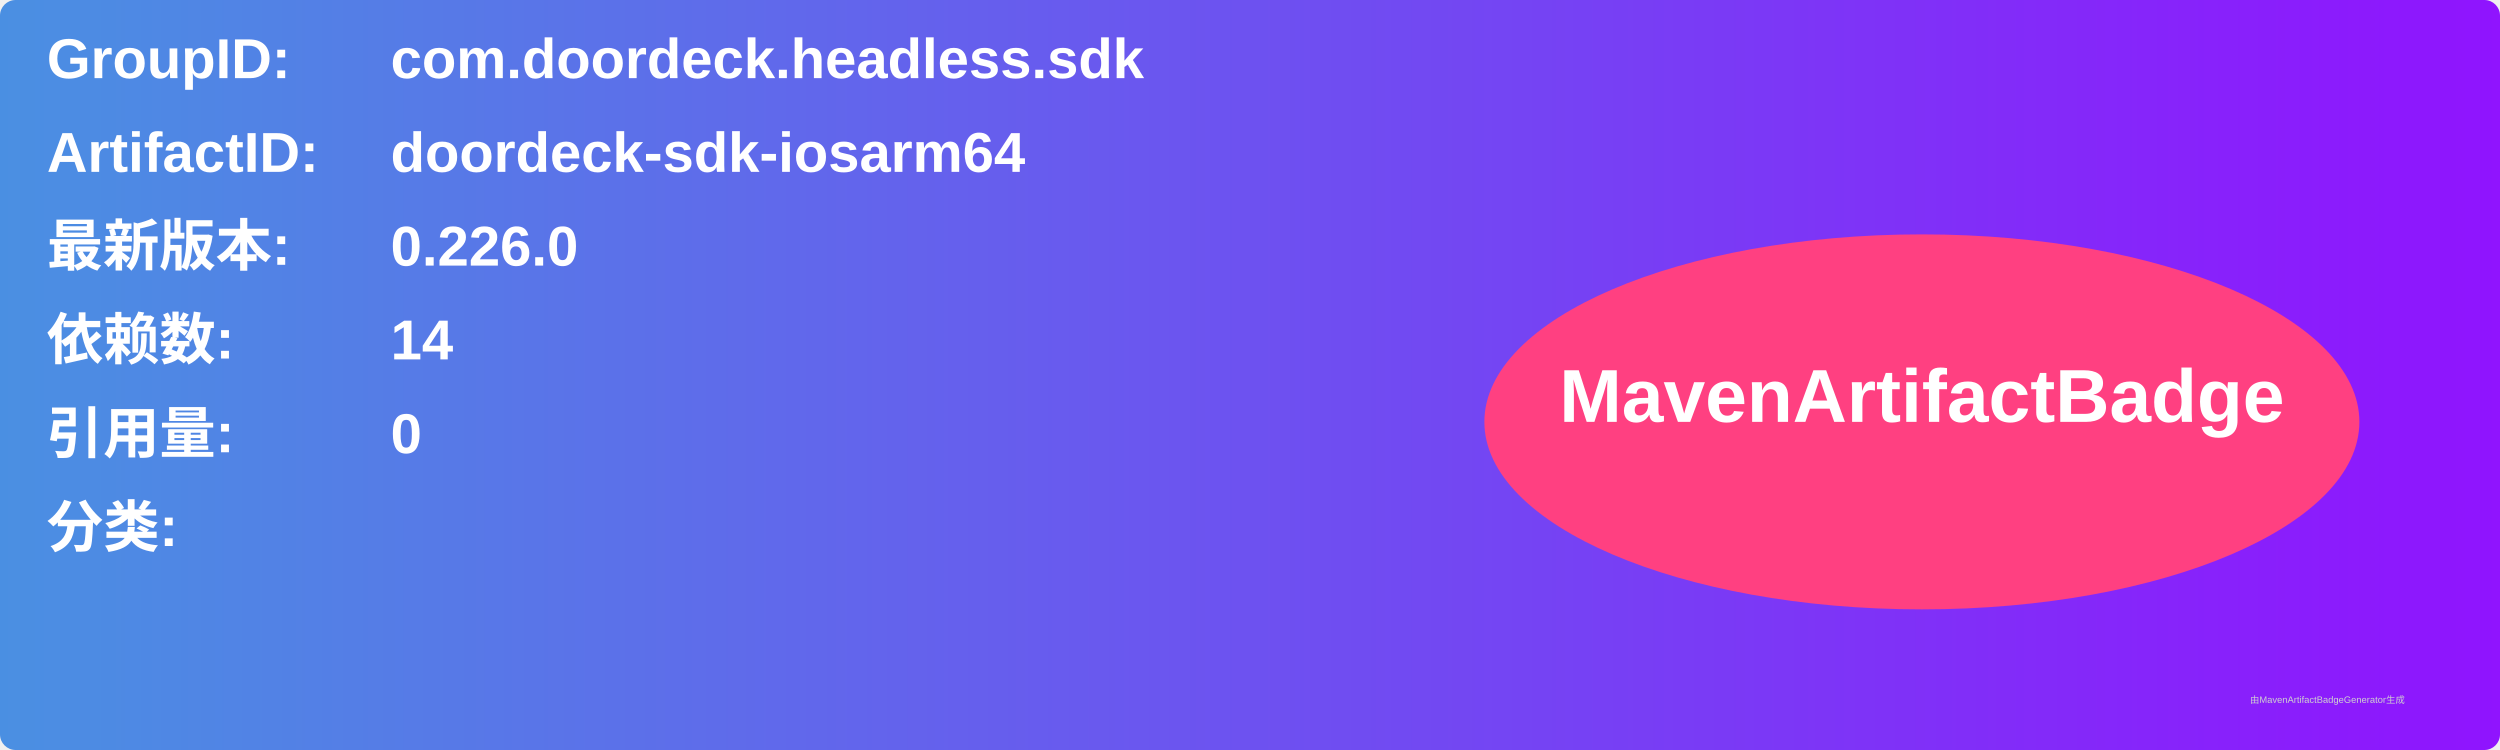
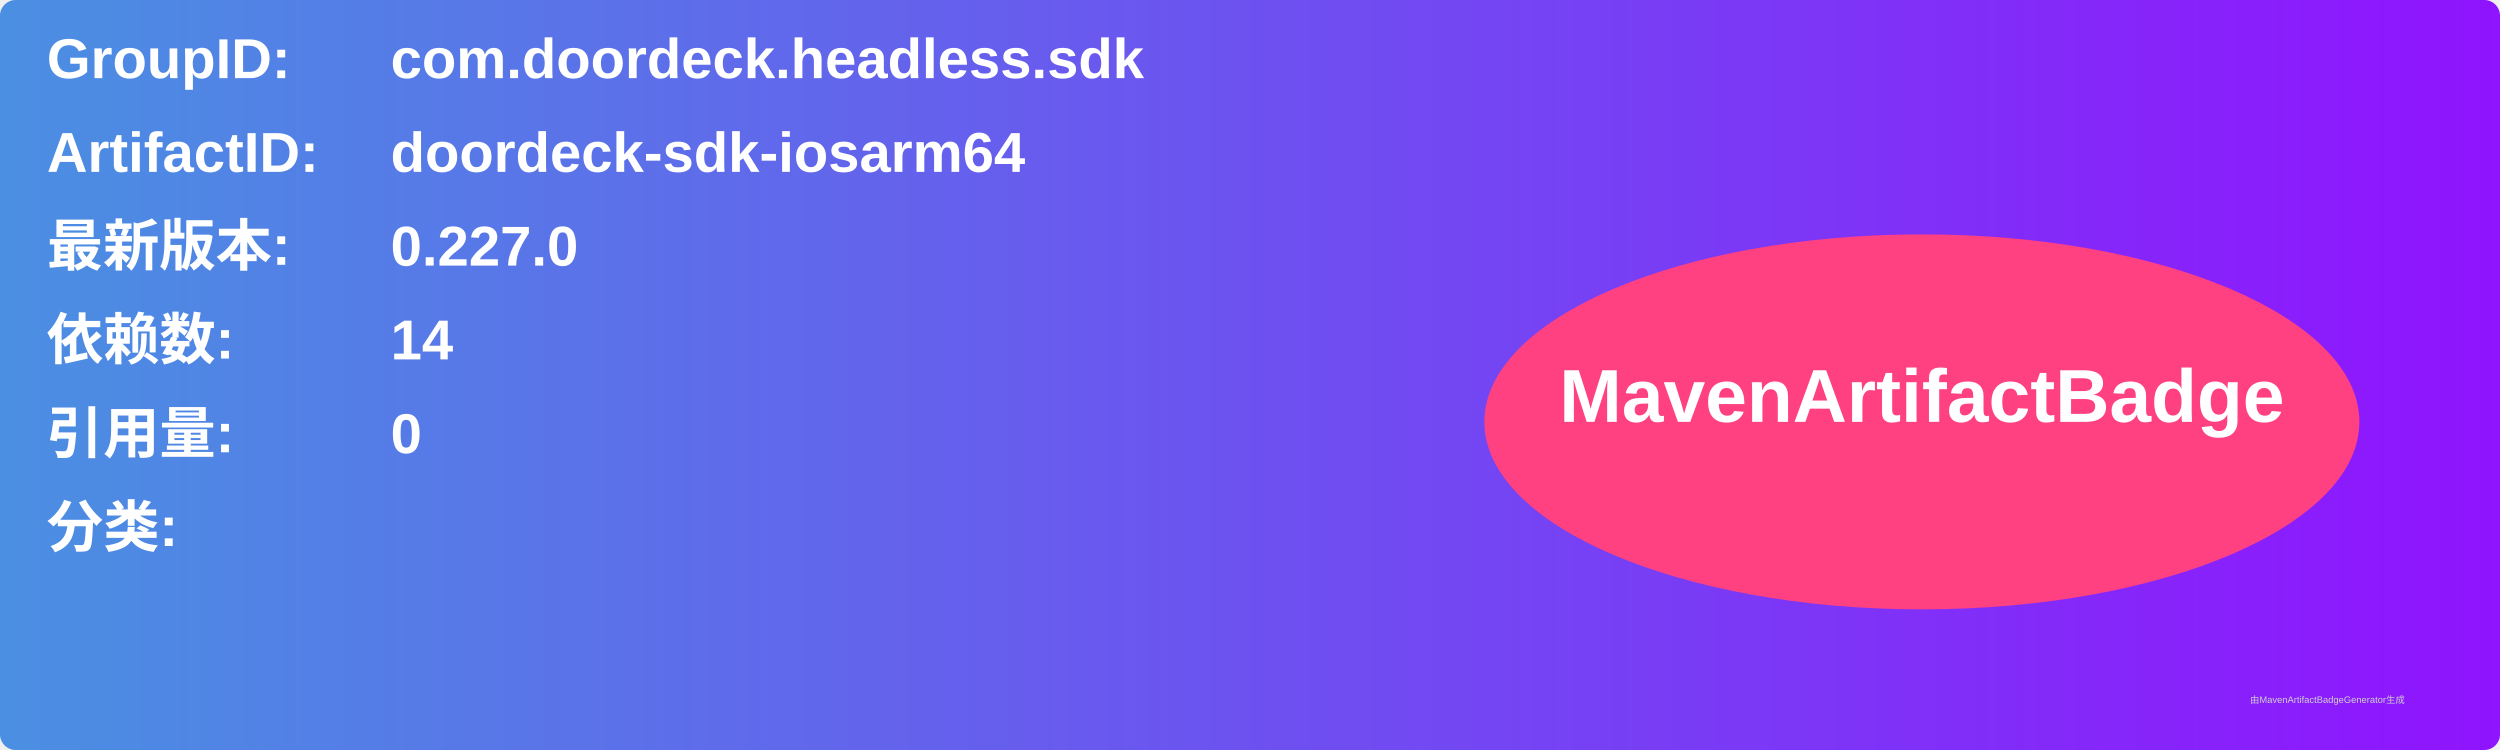
<svg xmlns="http://www.w3.org/2000/svg" width="800" height="240" viewBox="0 0 800 240">
  <linearGradient id="grad" x1="0%" y1="0%" x2="100%" y2="0%">
    <stop offset="0%" stop-color="#4a90e2" />
    <stop offset="100%" stop-color="#9013fe" />
  </linearGradient>
  <rect width="100%" height="100%" rx="5" ry="5" fill="url(#grad)" />
  <g transform="translate(15, 15)">
    <text x="0" y="10" font-family="Arial" font-size="18" fill="white" font-weight="bold" width="260">GroupID:</text>
    <text x="110" y="10" font-family="Arial" font-size="18" fill="white" font-weight="bold" width="460">com.doordeck.headless.sdk</text>
    <text x="0" y="40" font-family="Arial" font-size="18" fill="white" font-weight="bold" width="260">ArtifactID:</text>
    <text x="110" y="40" font-family="Arial" font-size="18" fill="white" font-weight="bold" width="460">doordeck-sdk-iosarm64</text>
    <text x="0" y="70" font-family="Arial" font-size="18" fill="white" font-weight="bold">最新版本:</text>
    <text x="110" y="70" font-family="Arial" font-size="18" fill="white" font-weight="bold">
-       <tspan font-weight="bold">0.226.0</tspan>
+       <tspan font-weight="bold">0.227.0</tspan>
    </text>
    <text x="0" y="100" font-family="Arial" font-size="18" fill="white" font-weight="bold">依赖数: </text>
    <text x="110" y="100" font-family="Arial" font-size="18" fill="white">
      <tspan font-weight="bold">14</tspan>
    </text>
    <text x="0" y="130" font-family="Arial" font-size="18" fill="white" font-weight="bold">引用量: </text>
    <text x="110" y="130" font-family="Arial" font-size="18" fill="white">
      <tspan font-weight="bold">0</tspan>
    </text>
    <text x="0" y="160" font-family="Arial" font-size="18" fill="white" font-weight="bold">分类:</text>
    <text x="10" y="190" font-family="Arial" font-size="10" fill="white">
      <tspan font-weight="bold" />
    </text>
    <ellipse cx="600" cy="120" rx="140" ry="60" fill="#ff4081" />
    <text x="600" y="120" text-anchor="middle" font-family="Arial" font-size="24" fill="white" font-weight="bold">MavenArtifactBadge</text>
  </g>
  <text x="720" y="225" font-family="Arial" font-size="3" fill="#d0d0d0">由MavenArtifactBadgeGenerator生成</text>
</svg>
